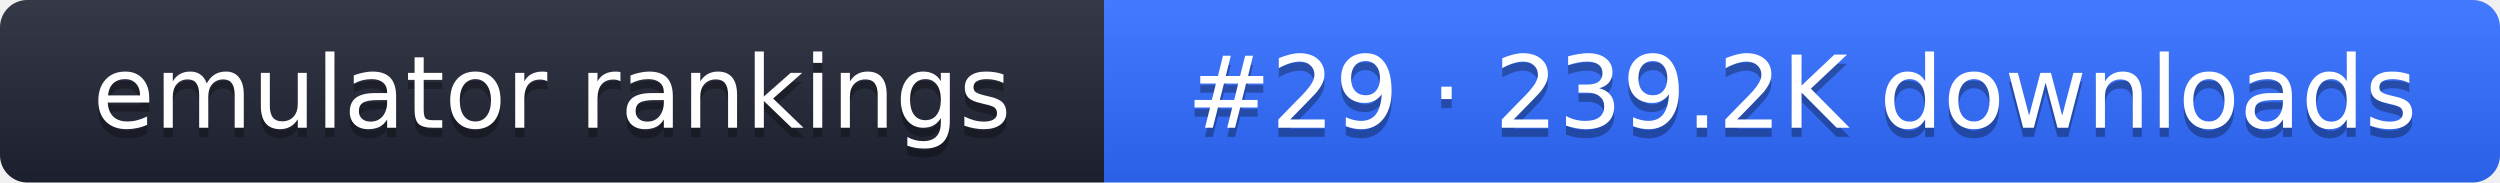
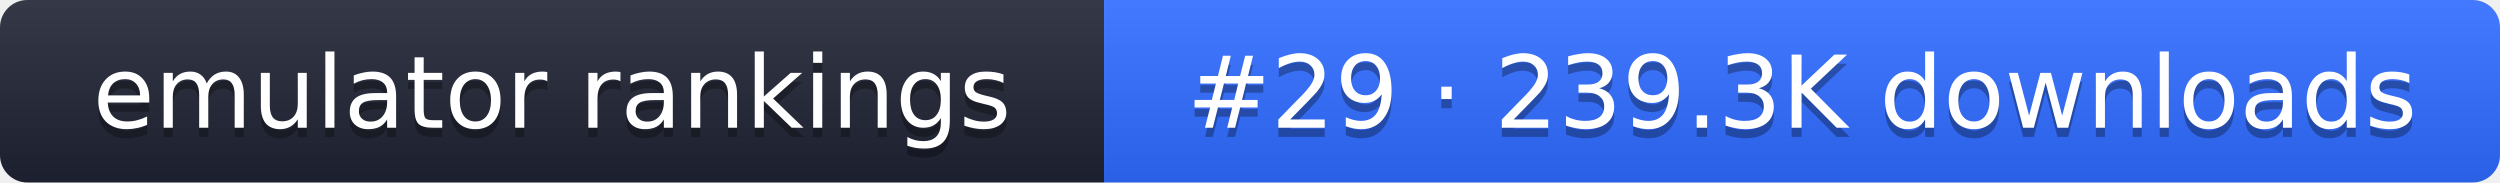
- <svg xmlns="http://www.w3.org/2000/svg" width="274" height="20" role="img" aria-label="emulator rankings: #29 · 239.2K downloads">
+ <svg xmlns="http://www.w3.org/2000/svg" width="274" height="20" role="img" aria-label="emulator rankings: #29 · 239.3K downloads">
  <linearGradient id="g" x2="0" y2="100%">
    <stop offset="0" stop-color="#fff" stop-opacity=".1" />
    <stop offset="1" stop-opacity=".1" />
  </linearGradient>
  <clipPath id="r">
    <rect width="274" height="20" rx="3" fill="#fff" />
  </clipPath>
  <g clip-path="url(#r)">
    <rect width="121" height="20" fill="#1f2433" />
    <rect x="121" width="153" height="20" fill="#2f6bff" />
    <rect width="274" height="20" fill="url(#g)" />
  </g>
  <g fill="#fff" text-anchor="middle" font-family="Verdana,DejaVu Sans,sans-serif" font-size="11">
    <text x="60.5" y="15" fill="#010101" fill-opacity=".3">emulator rankings</text>
    <text x="60.5" y="14">emulator rankings</text>
-     <text x="197.5" y="15" fill="#010101" fill-opacity=".3">#29 · 239.2K downloads</text>
-     <text x="197.5" y="14">#29 · 239.2K downloads</text>
+     <text x="197.5" y="15" fill="#010101" fill-opacity=".3">#29 · 239.3K downloads</text>
+     <text x="197.5" y="14">#29 · 239.3K downloads</text>
  </g>
</svg>
